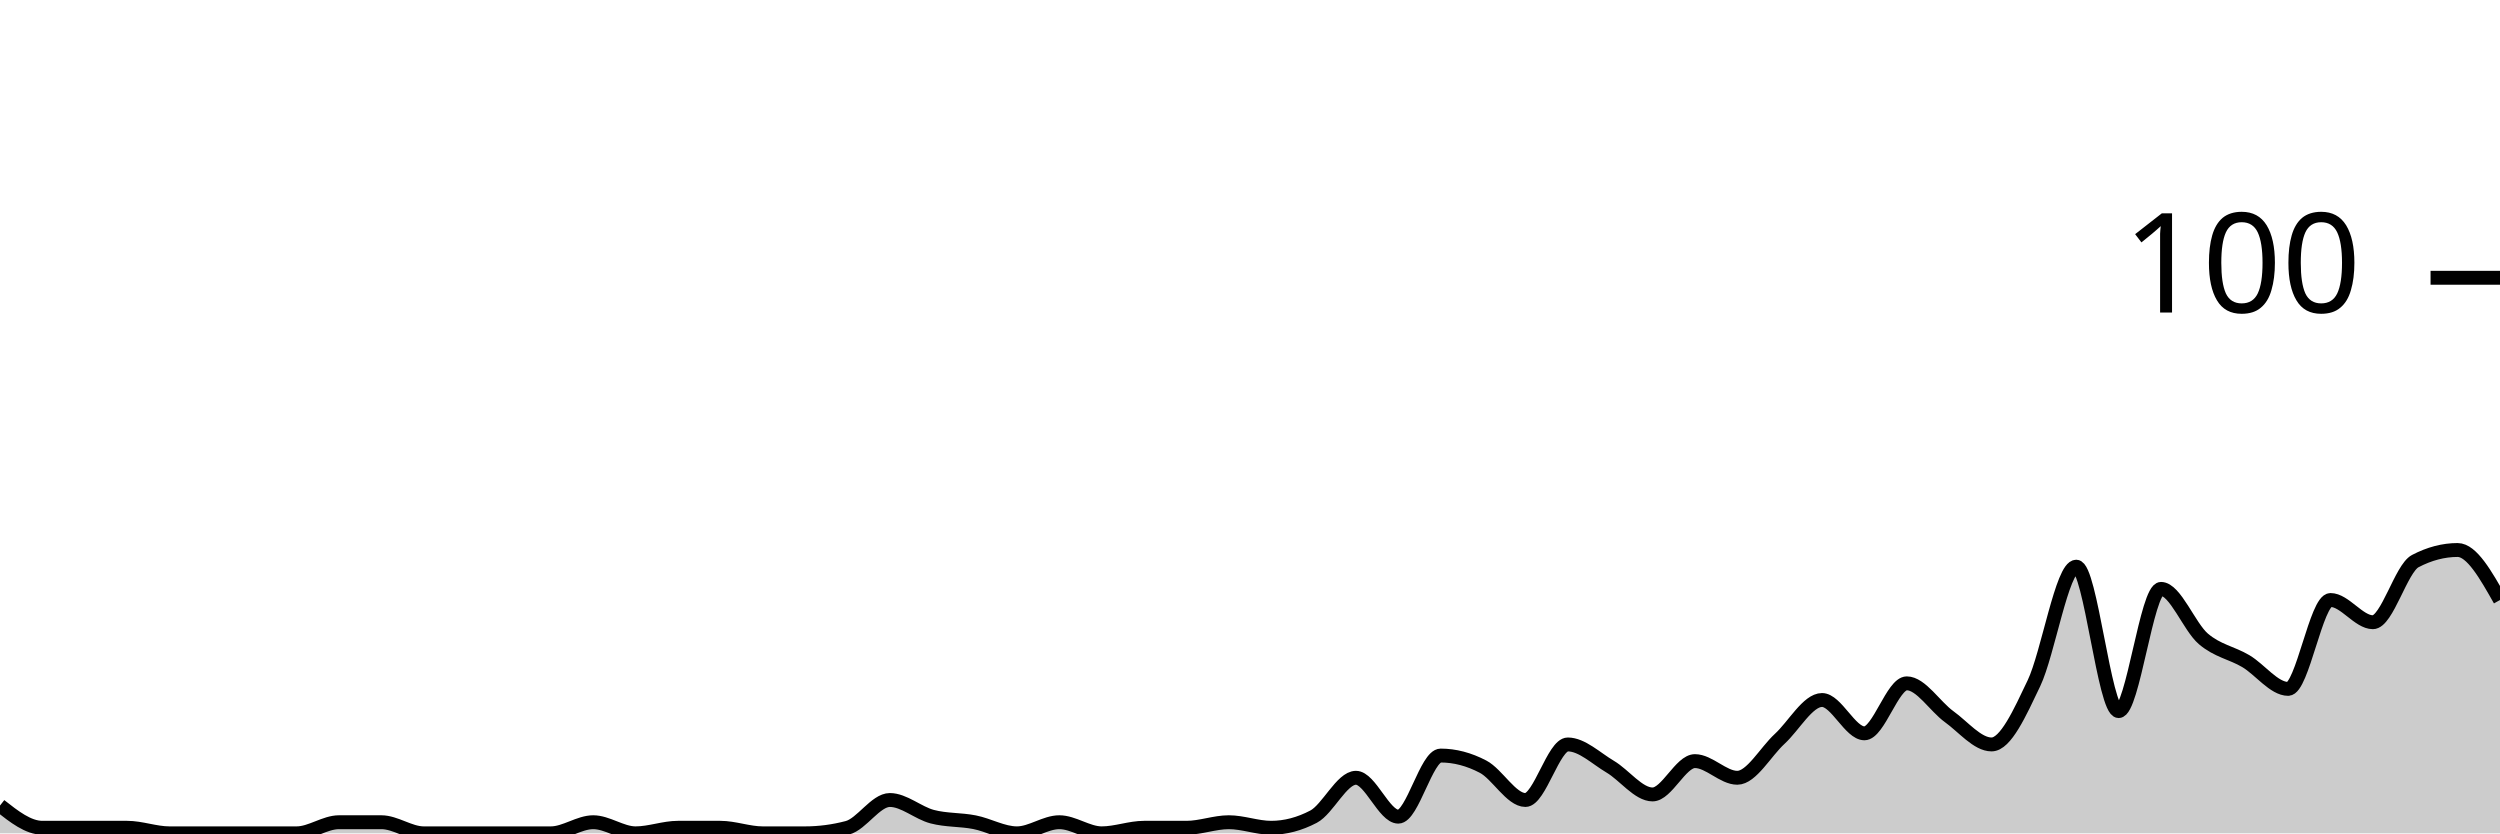
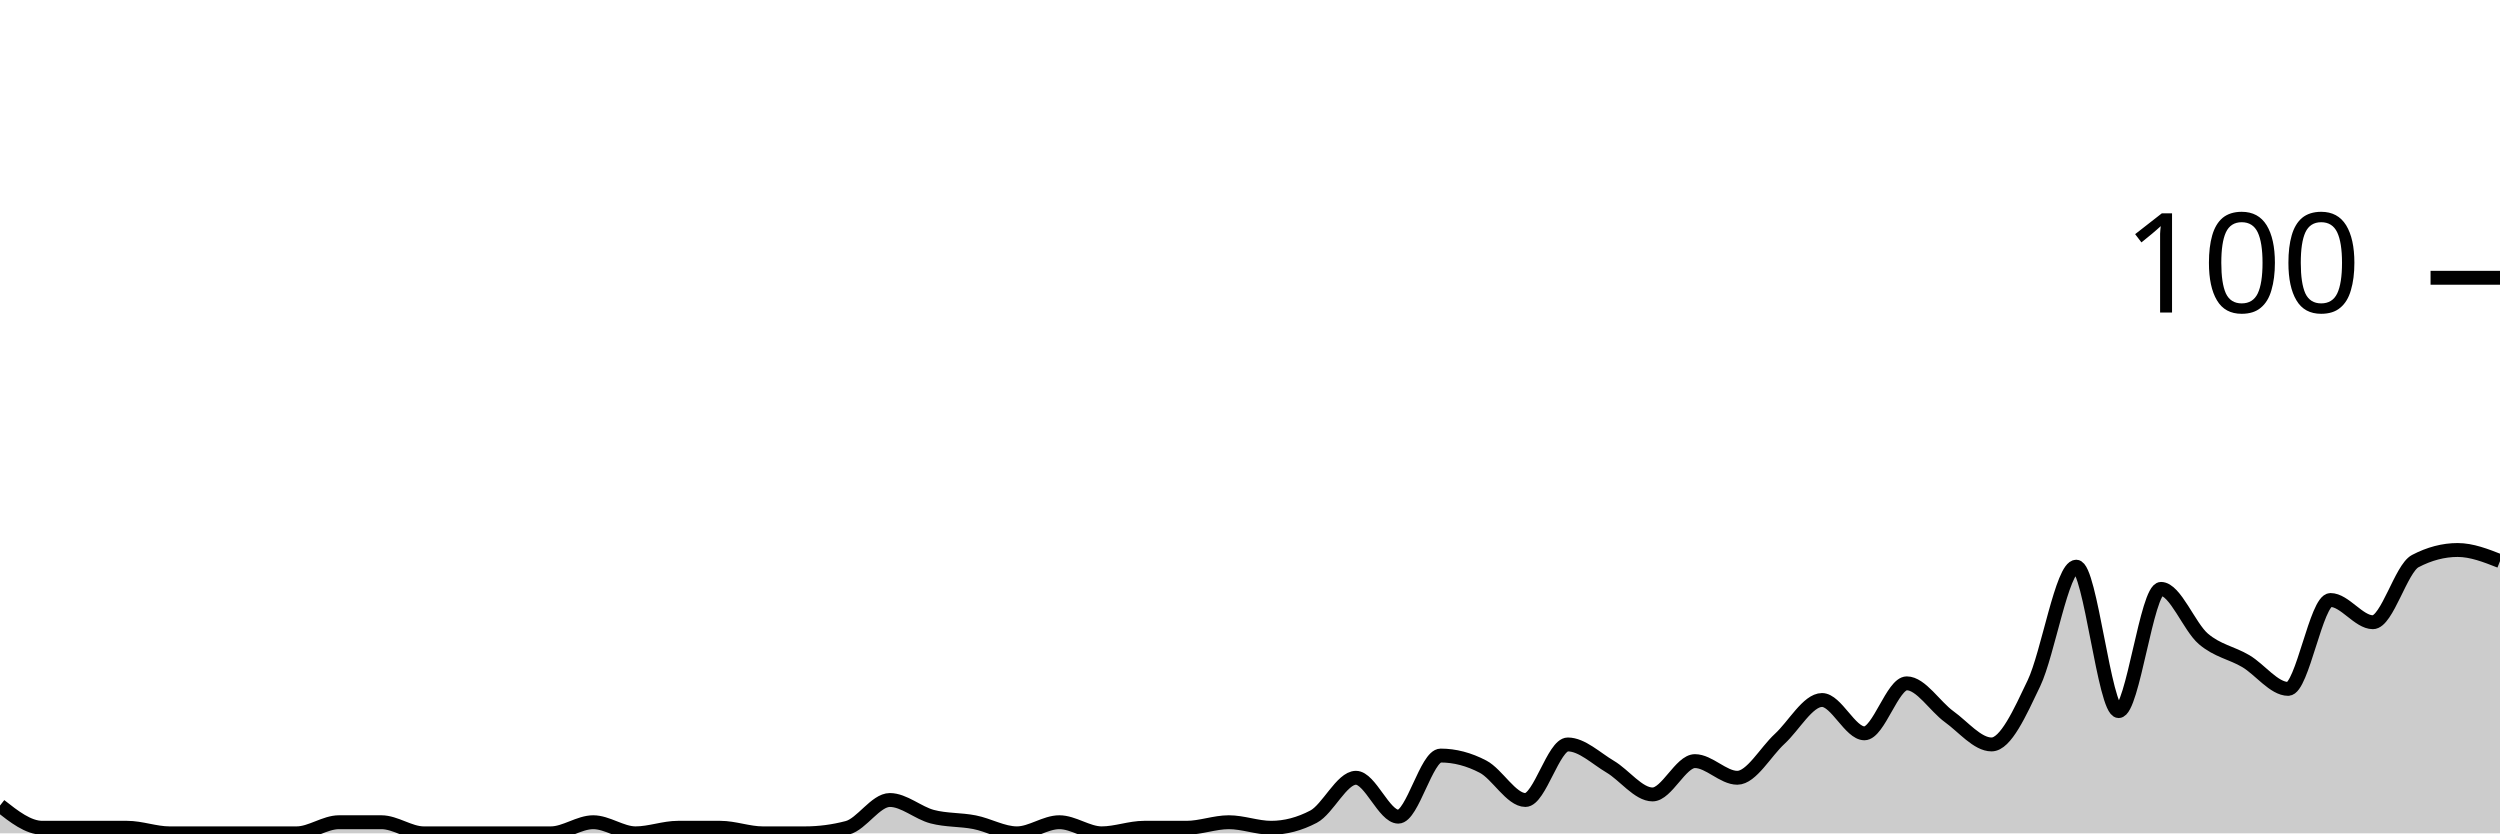
<svg xmlns="http://www.w3.org/2000/svg" viewBox="0 0 180 60">
  <g transform="translate(0,20)">
-     <path class="area" fill="rgba(0, 0, 0, 0.2)" d="M0,38C1.017,38.8,2.034,39.6,3.051,39.6C4.068,39.6,5.085,39.6,6.102,39.6C7.119,39.6,8.136,39.6,9.153,39.6C10.169,39.6,11.186,40,12.203,40C13.22,40,14.237,40,15.254,40C16.271,40,17.288,40,18.305,40C19.322,40,20.339,40,21.356,40C22.373,40,23.39,39.2,24.407,39.2C25.424,39.2,26.441,39.2,27.458,39.2C28.475,39.2,29.492,40,30.508,40C31.525,40,32.542,40,33.559,40C34.576,40,35.593,40,36.61,40C37.627,40,38.644,40,39.661,40C40.678,40,41.695,39.2,42.712,39.2C43.729,39.2,44.746,40,45.763,40C46.78,40,47.797,39.6,48.814,39.6C49.831,39.6,50.847,39.6,51.864,39.6C52.881,39.6,53.898,40,54.915,40C55.932,40,56.949,40,57.966,40C58.983,40,60,39.867,61.017,39.6C62.034,39.333,63.051,37.6,64.068,37.6C65.085,37.6,66.102,38.533,67.119,38.8C68.136,39.067,69.153,39,70.169,39.2C71.186,39.4,72.203,40,73.22,40C74.237,40,75.254,39.2,76.271,39.2C77.288,39.2,78.305,40,79.322,40C80.339,40,81.356,39.6,82.373,39.6C83.39,39.6,84.407,39.6,85.424,39.6C86.441,39.6,87.458,39.2,88.475,39.2C89.492,39.2,90.508,39.6,91.525,39.6C92.542,39.6,93.559,39.333,94.576,38.8C95.593,38.267,96.61,36,97.627,36C98.644,36,99.661,38.8,100.678,38.8C101.695,38.8,102.712,34.4,103.729,34.4C104.746,34.4,105.763,34.667,106.78,35.2C107.797,35.733,108.814,37.6,109.831,37.6C110.847,37.6,111.864,33.6,112.881,33.6C113.898,33.6,114.915,34.6,115.932,35.2C116.949,35.8,117.966,37.2,118.983,37.2C120,37.2,121.017,34.8,122.034,34.8C123.051,34.8,124.068,36,125.085,36C126.102,36,127.119,34.133,128.136,33.2C129.153,32.267,130.169,30.4,131.186,30.4C132.203,30.4,133.22,32.8,134.237,32.8C135.254,32.8,136.271,29.2,137.288,29.2C138.305,29.2,139.322,30.867,140.339,31.6C141.356,32.333,142.373,33.6,143.39,33.6C144.407,33.6,145.424,31.333,146.441,29.2C147.458,27.067,148.475,20.8,149.492,20.8C150.508,20.8,151.525,31.2,152.542,31.2C153.559,31.2,154.576,22.4,155.593,22.4C156.61,22.4,157.627,25.133,158.644,26C159.661,26.867,160.678,27,161.695,27.6C162.712,28.2,163.729,29.6,164.746,29.6C165.763,29.6,166.78,23.2,167.797,23.2C168.814,23.2,169.831,24.8,170.847,24.8C171.864,24.8,172.881,20.933,173.898,20.4C174.915,19.867,175.932,19.6,176.949,19.6C177.966,19.6,178.983,21.4,180,23.2L180,40C178.983,40,177.966,40,176.949,40C175.932,40,174.915,40,173.898,40C172.881,40,171.864,40,170.847,40C169.831,40,168.814,40,167.797,40C166.78,40,165.763,40,164.746,40C163.729,40,162.712,40,161.695,40C160.678,40,159.661,40,158.644,40C157.627,40,156.61,40,155.593,40C154.576,40,153.559,40,152.542,40C151.525,40,150.508,40,149.492,40C148.475,40,147.458,40,146.441,40C145.424,40,144.407,40,143.39,40C142.373,40,141.356,40,140.339,40C139.322,40,138.305,40,137.288,40C136.271,40,135.254,40,134.237,40C133.22,40,132.203,40,131.186,40C130.169,40,129.153,40,128.136,40C127.119,40,126.102,40,125.085,40C124.068,40,123.051,40,122.034,40C121.017,40,120,40,118.983,40C117.966,40,116.949,40,115.932,40C114.915,40,113.898,40,112.881,40C111.864,40,110.847,40,109.831,40C108.814,40,107.797,40,106.78,40C105.763,40,104.746,40,103.729,40C102.712,40,101.695,40,100.678,40C99.661,40,98.644,40,97.627,40C96.61,40,95.593,40,94.576,40C93.559,40,92.542,40,91.525,40C90.508,40,89.492,40,88.475,40C87.458,40,86.441,40,85.424,40C84.407,40,83.39,40,82.373,40C81.356,40,80.339,40,79.322,40C78.305,40,77.288,40,76.271,40C75.254,40,74.237,40,73.22,40C72.203,40,71.186,40,70.169,40C69.153,40,68.136,40,67.119,40C66.102,40,65.085,40,64.068,40C63.051,40,62.034,40,61.017,40C60,40,58.983,40,57.966,40C56.949,40,55.932,40,54.915,40C53.898,40,52.881,40,51.864,40C50.847,40,49.831,40,48.814,40C47.797,40,46.78,40,45.763,40C44.746,40,43.729,40,42.712,40C41.695,40,40.678,40,39.661,40C38.644,40,37.627,40,36.61,40C35.593,40,34.576,40,33.559,40C32.542,40,31.525,40,30.508,40C29.492,40,28.475,40,27.458,40C26.441,40,25.424,40,24.407,40C23.39,40,22.373,40,21.356,40C20.339,40,19.322,40,18.305,40C17.288,40,16.271,40,15.254,40C14.237,40,13.22,40,12.203,40C11.186,40,10.169,40,9.153,40C8.136,40,7.119,40,6.102,40C5.085,40,4.068,40,3.051,40C2.034,40,1.017,40,0,40Z" />
-     <path class="line" stroke="black" fill="none" d="M0,38C1.017,38.8,2.034,39.6,3.051,39.6C4.068,39.6,5.085,39.6,6.102,39.6C7.119,39.6,8.136,39.6,9.153,39.6C10.169,39.6,11.186,40,12.203,40C13.22,40,14.237,40,15.254,40C16.271,40,17.288,40,18.305,40C19.322,40,20.339,40,21.356,40C22.373,40,23.39,39.2,24.407,39.2C25.424,39.2,26.441,39.2,27.458,39.2C28.475,39.2,29.492,40,30.508,40C31.525,40,32.542,40,33.559,40C34.576,40,35.593,40,36.61,40C37.627,40,38.644,40,39.661,40C40.678,40,41.695,39.2,42.712,39.2C43.729,39.2,44.746,40,45.763,40C46.78,40,47.797,39.6,48.814,39.6C49.831,39.6,50.847,39.6,51.864,39.6C52.881,39.6,53.898,40,54.915,40C55.932,40,56.949,40,57.966,40C58.983,40,60,39.867,61.017,39.6C62.034,39.333,63.051,37.6,64.068,37.6C65.085,37.6,66.102,38.533,67.119,38.8C68.136,39.067,69.153,39,70.169,39.2C71.186,39.4,72.203,40,73.22,40C74.237,40,75.254,39.2,76.271,39.2C77.288,39.2,78.305,40,79.322,40C80.339,40,81.356,39.6,82.373,39.6C83.39,39.6,84.407,39.6,85.424,39.6C86.441,39.6,87.458,39.2,88.475,39.2C89.492,39.2,90.508,39.6,91.525,39.6C92.542,39.6,93.559,39.333,94.576,38.8C95.593,38.267,96.61,36,97.627,36C98.644,36,99.661,38.8,100.678,38.8C101.695,38.8,102.712,34.4,103.729,34.4C104.746,34.4,105.763,34.667,106.78,35.2C107.797,35.733,108.814,37.6,109.831,37.6C110.847,37.6,111.864,33.6,112.881,33.6C113.898,33.6,114.915,34.6,115.932,35.2C116.949,35.8,117.966,37.2,118.983,37.2C120,37.2,121.017,34.8,122.034,34.8C123.051,34.8,124.068,36,125.085,36C126.102,36,127.119,34.133,128.136,33.2C129.153,32.267,130.169,30.4,131.186,30.4C132.203,30.4,133.22,32.8,134.237,32.8C135.254,32.8,136.271,29.2,137.288,29.2C138.305,29.2,139.322,30.867,140.339,31.6C141.356,32.333,142.373,33.6,143.39,33.6C144.407,33.6,145.424,31.333,146.441,29.2C147.458,27.067,148.475,20.8,149.492,20.8C150.508,20.8,151.525,31.2,152.542,31.2C153.559,31.2,154.576,22.4,155.593,22.4C156.61,22.4,157.627,25.133,158.644,26C159.661,26.867,160.678,27,161.695,27.6C162.712,28.2,163.729,29.6,164.746,29.6C165.763,29.6,166.78,23.2,167.797,23.2C168.814,23.2,169.831,24.8,170.847,24.8C171.864,24.8,172.881,20.933,173.898,20.4C174.915,19.867,175.932,19.6,176.949,19.6C177.966,19.6,178.983,21.4,180,23.2" />
+     <path class="area" fill="rgba(0, 0, 0, 0.2)" d="M0,38C1.017,38.8,2.034,39.6,3.051,39.6C4.068,39.6,5.085,39.6,6.102,39.6C7.119,39.6,8.136,39.6,9.153,39.6C10.169,39.6,11.186,40,12.203,40C13.22,40,14.237,40,15.254,40C16.271,40,17.288,40,18.305,40C19.322,40,20.339,40,21.356,40C22.373,40,23.39,39.2,24.407,39.2C25.424,39.2,26.441,39.2,27.458,39.2C28.475,39.2,29.492,40,30.508,40C31.525,40,32.542,40,33.559,40C34.576,40,35.593,40,36.61,40C37.627,40,38.644,40,39.661,40C40.678,40,41.695,39.2,42.712,39.2C43.729,39.2,44.746,40,45.763,40C46.78,40,47.797,39.6,48.814,39.6C49.831,39.6,50.847,39.6,51.864,39.6C52.881,39.6,53.898,40,54.915,40C55.932,40,56.949,40,57.966,40C58.983,40,60,39.867,61.017,39.6C62.034,39.333,63.051,37.6,64.068,37.6C65.085,37.6,66.102,38.533,67.119,38.8C68.136,39.067,69.153,39,70.169,39.2C71.186,39.4,72.203,40,73.22,40C74.237,40,75.254,39.2,76.271,39.2C77.288,39.2,78.305,40,79.322,40C80.339,40,81.356,39.6,82.373,39.6C83.39,39.6,84.407,39.6,85.424,39.6C86.441,39.6,87.458,39.2,88.475,39.2C89.492,39.2,90.508,39.6,91.525,39.6C92.542,39.6,93.559,39.333,94.576,38.8C95.593,38.267,96.61,36,97.627,36C98.644,36,99.661,38.8,100.678,38.8C101.695,38.8,102.712,34.4,103.729,34.4C104.746,34.4,105.763,34.667,106.78,35.2C107.797,35.733,108.814,37.6,109.831,37.6C110.847,37.6,111.864,33.6,112.881,33.6C113.898,33.6,114.915,34.6,115.932,35.2C116.949,35.8,117.966,37.2,118.983,37.2C120,37.2,121.017,34.8,122.034,34.8C123.051,34.8,124.068,36,125.085,36C126.102,36,127.119,34.133,128.136,33.2C129.153,32.267,130.169,30.4,131.186,30.4C132.203,30.4,133.22,32.8,134.237,32.8C135.254,32.8,136.271,29.2,137.288,29.2C138.305,29.2,139.322,30.867,140.339,31.6C141.356,32.333,142.373,33.6,143.39,33.6C144.407,33.6,145.424,31.333,146.441,29.2C147.458,27.067,148.475,20.8,149.492,20.8C150.508,20.8,151.525,31.2,152.542,31.2C153.559,31.2,154.576,22.4,155.593,22.4C156.61,22.4,157.627,25.133,158.644,26C159.661,26.867,160.678,27,161.695,27.6C162.712,28.2,163.729,29.6,164.746,29.6C165.763,29.6,166.78,23.2,167.797,23.2C168.814,23.2,169.831,24.8,170.847,24.8C171.864,24.8,172.881,20.933,173.898,20.4C174.915,19.867,175.932,19.6,176.949,19.6C177.966,19.6,178.983,20,180,20.4L180,40C178.983,40,177.966,40,176.949,40C175.932,40,174.915,40,173.898,40C172.881,40,171.864,40,170.847,40C169.831,40,168.814,40,167.797,40C166.78,40,165.763,40,164.746,40C163.729,40,162.712,40,161.695,40C160.678,40,159.661,40,158.644,40C157.627,40,156.61,40,155.593,40C154.576,40,153.559,40,152.542,40C151.525,40,150.508,40,149.492,40C148.475,40,147.458,40,146.441,40C145.424,40,144.407,40,143.39,40C142.373,40,141.356,40,140.339,40C139.322,40,138.305,40,137.288,40C136.271,40,135.254,40,134.237,40C133.22,40,132.203,40,131.186,40C130.169,40,129.153,40,128.136,40C127.119,40,126.102,40,125.085,40C124.068,40,123.051,40,122.034,40C121.017,40,120,40,118.983,40C117.966,40,116.949,40,115.932,40C114.915,40,113.898,40,112.881,40C111.864,40,110.847,40,109.831,40C108.814,40,107.797,40,106.78,40C105.763,40,104.746,40,103.729,40C102.712,40,101.695,40,100.678,40C99.661,40,98.644,40,97.627,40C96.61,40,95.593,40,94.576,40C93.559,40,92.542,40,91.525,40C90.508,40,89.492,40,88.475,40C87.458,40,86.441,40,85.424,40C84.407,40,83.39,40,82.373,40C81.356,40,80.339,40,79.322,40C78.305,40,77.288,40,76.271,40C75.254,40,74.237,40,73.22,40C72.203,40,71.186,40,70.169,40C69.153,40,68.136,40,67.119,40C66.102,40,65.085,40,64.068,40C63.051,40,62.034,40,61.017,40C60,40,58.983,40,57.966,40C56.949,40,55.932,40,54.915,40C53.898,40,52.881,40,51.864,40C50.847,40,49.831,40,48.814,40C47.797,40,46.78,40,45.763,40C44.746,40,43.729,40,42.712,40C41.695,40,40.678,40,39.661,40C38.644,40,37.627,40,36.61,40C35.593,40,34.576,40,33.559,40C32.542,40,31.525,40,30.508,40C29.492,40,28.475,40,27.458,40C26.441,40,25.424,40,24.407,40C23.39,40,22.373,40,21.356,40C20.339,40,19.322,40,18.305,40C17.288,40,16.271,40,15.254,40C14.237,40,13.22,40,12.203,40C11.186,40,10.169,40,9.153,40C8.136,40,7.119,40,6.102,40C5.085,40,4.068,40,3.051,40C2.034,40,1.017,40,0,40Z" />
+     <path class="line" stroke="black" fill="none" d="M0,38C1.017,38.8,2.034,39.6,3.051,39.6C4.068,39.6,5.085,39.6,6.102,39.6C7.119,39.6,8.136,39.6,9.153,39.6C10.169,39.6,11.186,40,12.203,40C13.22,40,14.237,40,15.254,40C16.271,40,17.288,40,18.305,40C19.322,40,20.339,40,21.356,40C22.373,40,23.39,39.2,24.407,39.2C25.424,39.2,26.441,39.2,27.458,39.2C28.475,39.2,29.492,40,30.508,40C31.525,40,32.542,40,33.559,40C34.576,40,35.593,40,36.61,40C37.627,40,38.644,40,39.661,40C40.678,40,41.695,39.2,42.712,39.2C43.729,39.2,44.746,40,45.763,40C46.78,40,47.797,39.6,48.814,39.6C49.831,39.6,50.847,39.6,51.864,39.6C52.881,39.6,53.898,40,54.915,40C55.932,40,56.949,40,57.966,40C58.983,40,60,39.867,61.017,39.6C62.034,39.333,63.051,37.6,64.068,37.6C65.085,37.6,66.102,38.533,67.119,38.8C68.136,39.067,69.153,39,70.169,39.2C71.186,39.4,72.203,40,73.22,40C74.237,40,75.254,39.2,76.271,39.2C77.288,39.2,78.305,40,79.322,40C80.339,40,81.356,39.6,82.373,39.6C83.39,39.6,84.407,39.6,85.424,39.6C86.441,39.6,87.458,39.2,88.475,39.2C89.492,39.2,90.508,39.6,91.525,39.6C92.542,39.6,93.559,39.333,94.576,38.8C95.593,38.267,96.61,36,97.627,36C98.644,36,99.661,38.8,100.678,38.8C101.695,38.8,102.712,34.4,103.729,34.4C104.746,34.4,105.763,34.667,106.78,35.2C107.797,35.733,108.814,37.6,109.831,37.6C110.847,37.6,111.864,33.6,112.881,33.6C113.898,33.6,114.915,34.6,115.932,35.2C116.949,35.8,117.966,37.2,118.983,37.2C120,37.2,121.017,34.8,122.034,34.8C123.051,34.8,124.068,36,125.085,36C126.102,36,127.119,34.133,128.136,33.2C129.153,32.267,130.169,30.4,131.186,30.4C132.203,30.4,133.22,32.8,134.237,32.8C135.254,32.8,136.271,29.2,137.288,29.2C138.305,29.2,139.322,30.867,140.339,31.6C141.356,32.333,142.373,33.6,143.39,33.6C144.407,33.6,145.424,31.333,146.441,29.2C147.458,27.067,148.475,20.8,149.492,20.8C150.508,20.8,151.525,31.2,152.542,31.2C153.559,31.2,154.576,22.4,155.593,22.4C156.61,22.4,157.627,25.133,158.644,26C159.661,26.867,160.678,27,161.695,27.6C162.712,28.2,163.729,29.6,164.746,29.6C165.763,29.6,166.78,23.2,167.797,23.2C168.814,23.2,169.831,24.8,170.847,24.8C171.864,24.8,172.881,20.933,173.898,20.4C174.915,19.867,175.932,19.6,176.949,19.6C177.966,19.6,178.983,20,180,20.4" />
    <path class="axis-ceiling" stroke-width="1" stroke="black" fill="none" d="M175,0L180,0" />
    <text class="axis-ceiling-label" font-family="sans-serif" text-anchor="end" font-size="10px" x="170" y="2.5">100</text>
  </g>
</svg>
